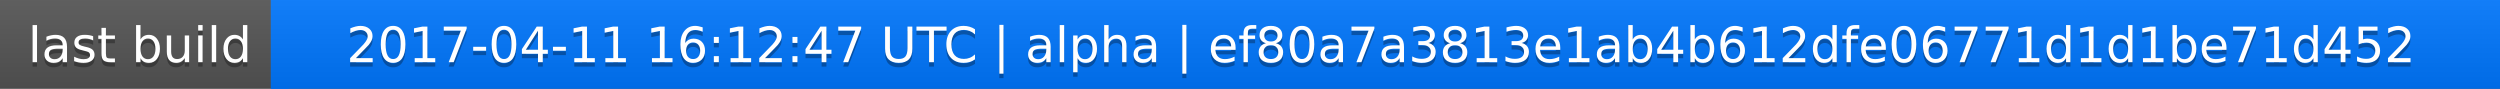
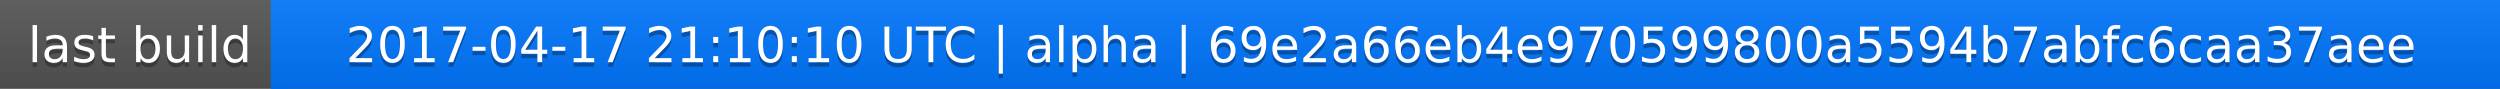
<svg xmlns="http://www.w3.org/2000/svg" width="563" height="20">
  <linearGradient id="a" x2="0" y2="100%">
    <stop offset="0" stop-color="#bbb" stop-opacity=".1" />
    <stop offset="1" stop-opacity=".1" />
  </linearGradient>
  <rect rx="0" width="563" height="20" fill="#555" />
  <rect rx="0" x="61" width="502" height="20" fill="#07f" />
  <path fill="#07f" d="M61 0h4v20h-4z" />
  <rect rx="0" width="563" height="20" fill="url(#a)" />
  <g fill="#fff" text-anchor="middle" font-family="DejaVu Sans,Verdana,Geneva,sans-serif" font-size="11">
    <text x="31.5" y="15" fill="#010101" fill-opacity=".3">last build</text>
    <text x="31.5" y="14">last build</text>
-     <text x="311" y="15" fill="#010101" fill-opacity=".3">2017-04-11 16:12:47 UTC | alpha | ef80a7a3813e1ab4b612dfe06771d1d1be71d452</text>
-     <text x="311" y="14">2017-04-11 16:12:47 UTC | alpha | ef80a7a3813e1ab4b612dfe06771d1d1be71d452</text>
+     <text x="311" y="15" fill="#010101" fill-opacity=".3">2017-04-17 21:10:10 UTC | alpha | 69e2a66eb4e970599800a5594b7abfc6caa37aee</text>
+     <text x="311" y="14">2017-04-17 21:10:10 UTC | alpha | 69e2a66eb4e970599800a5594b7abfc6caa37aee</text>
  </g>
</svg>
